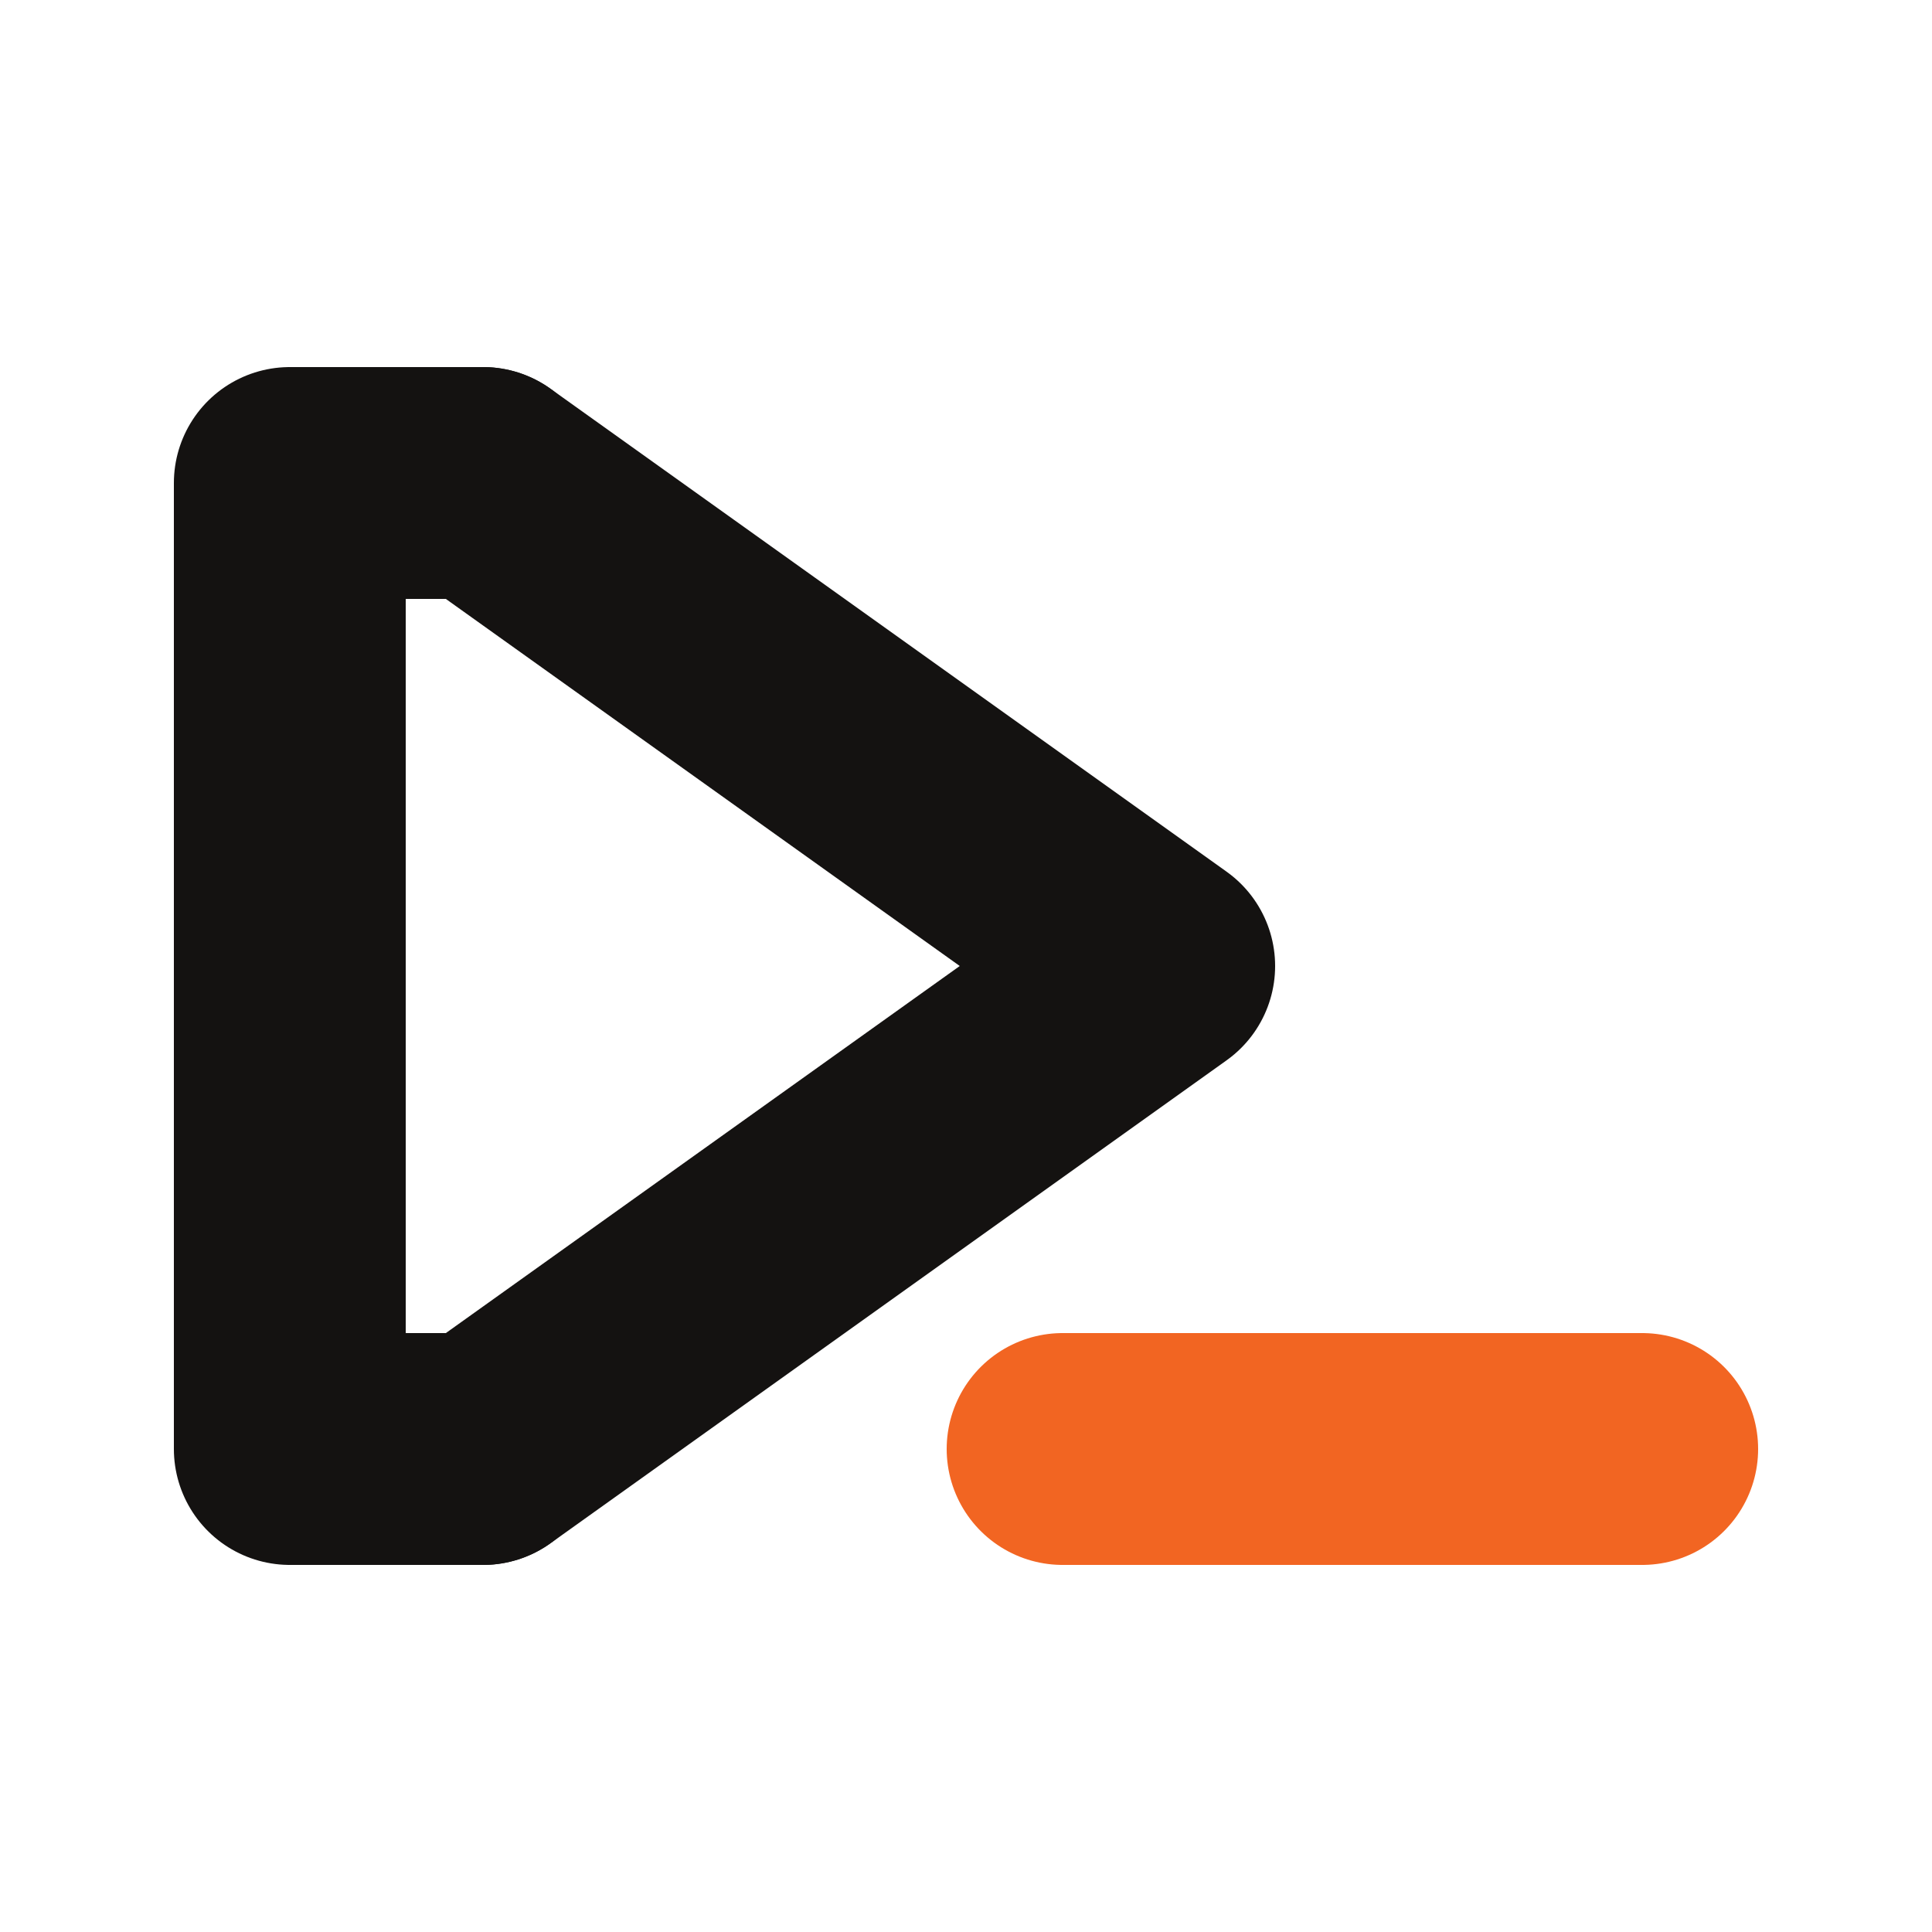
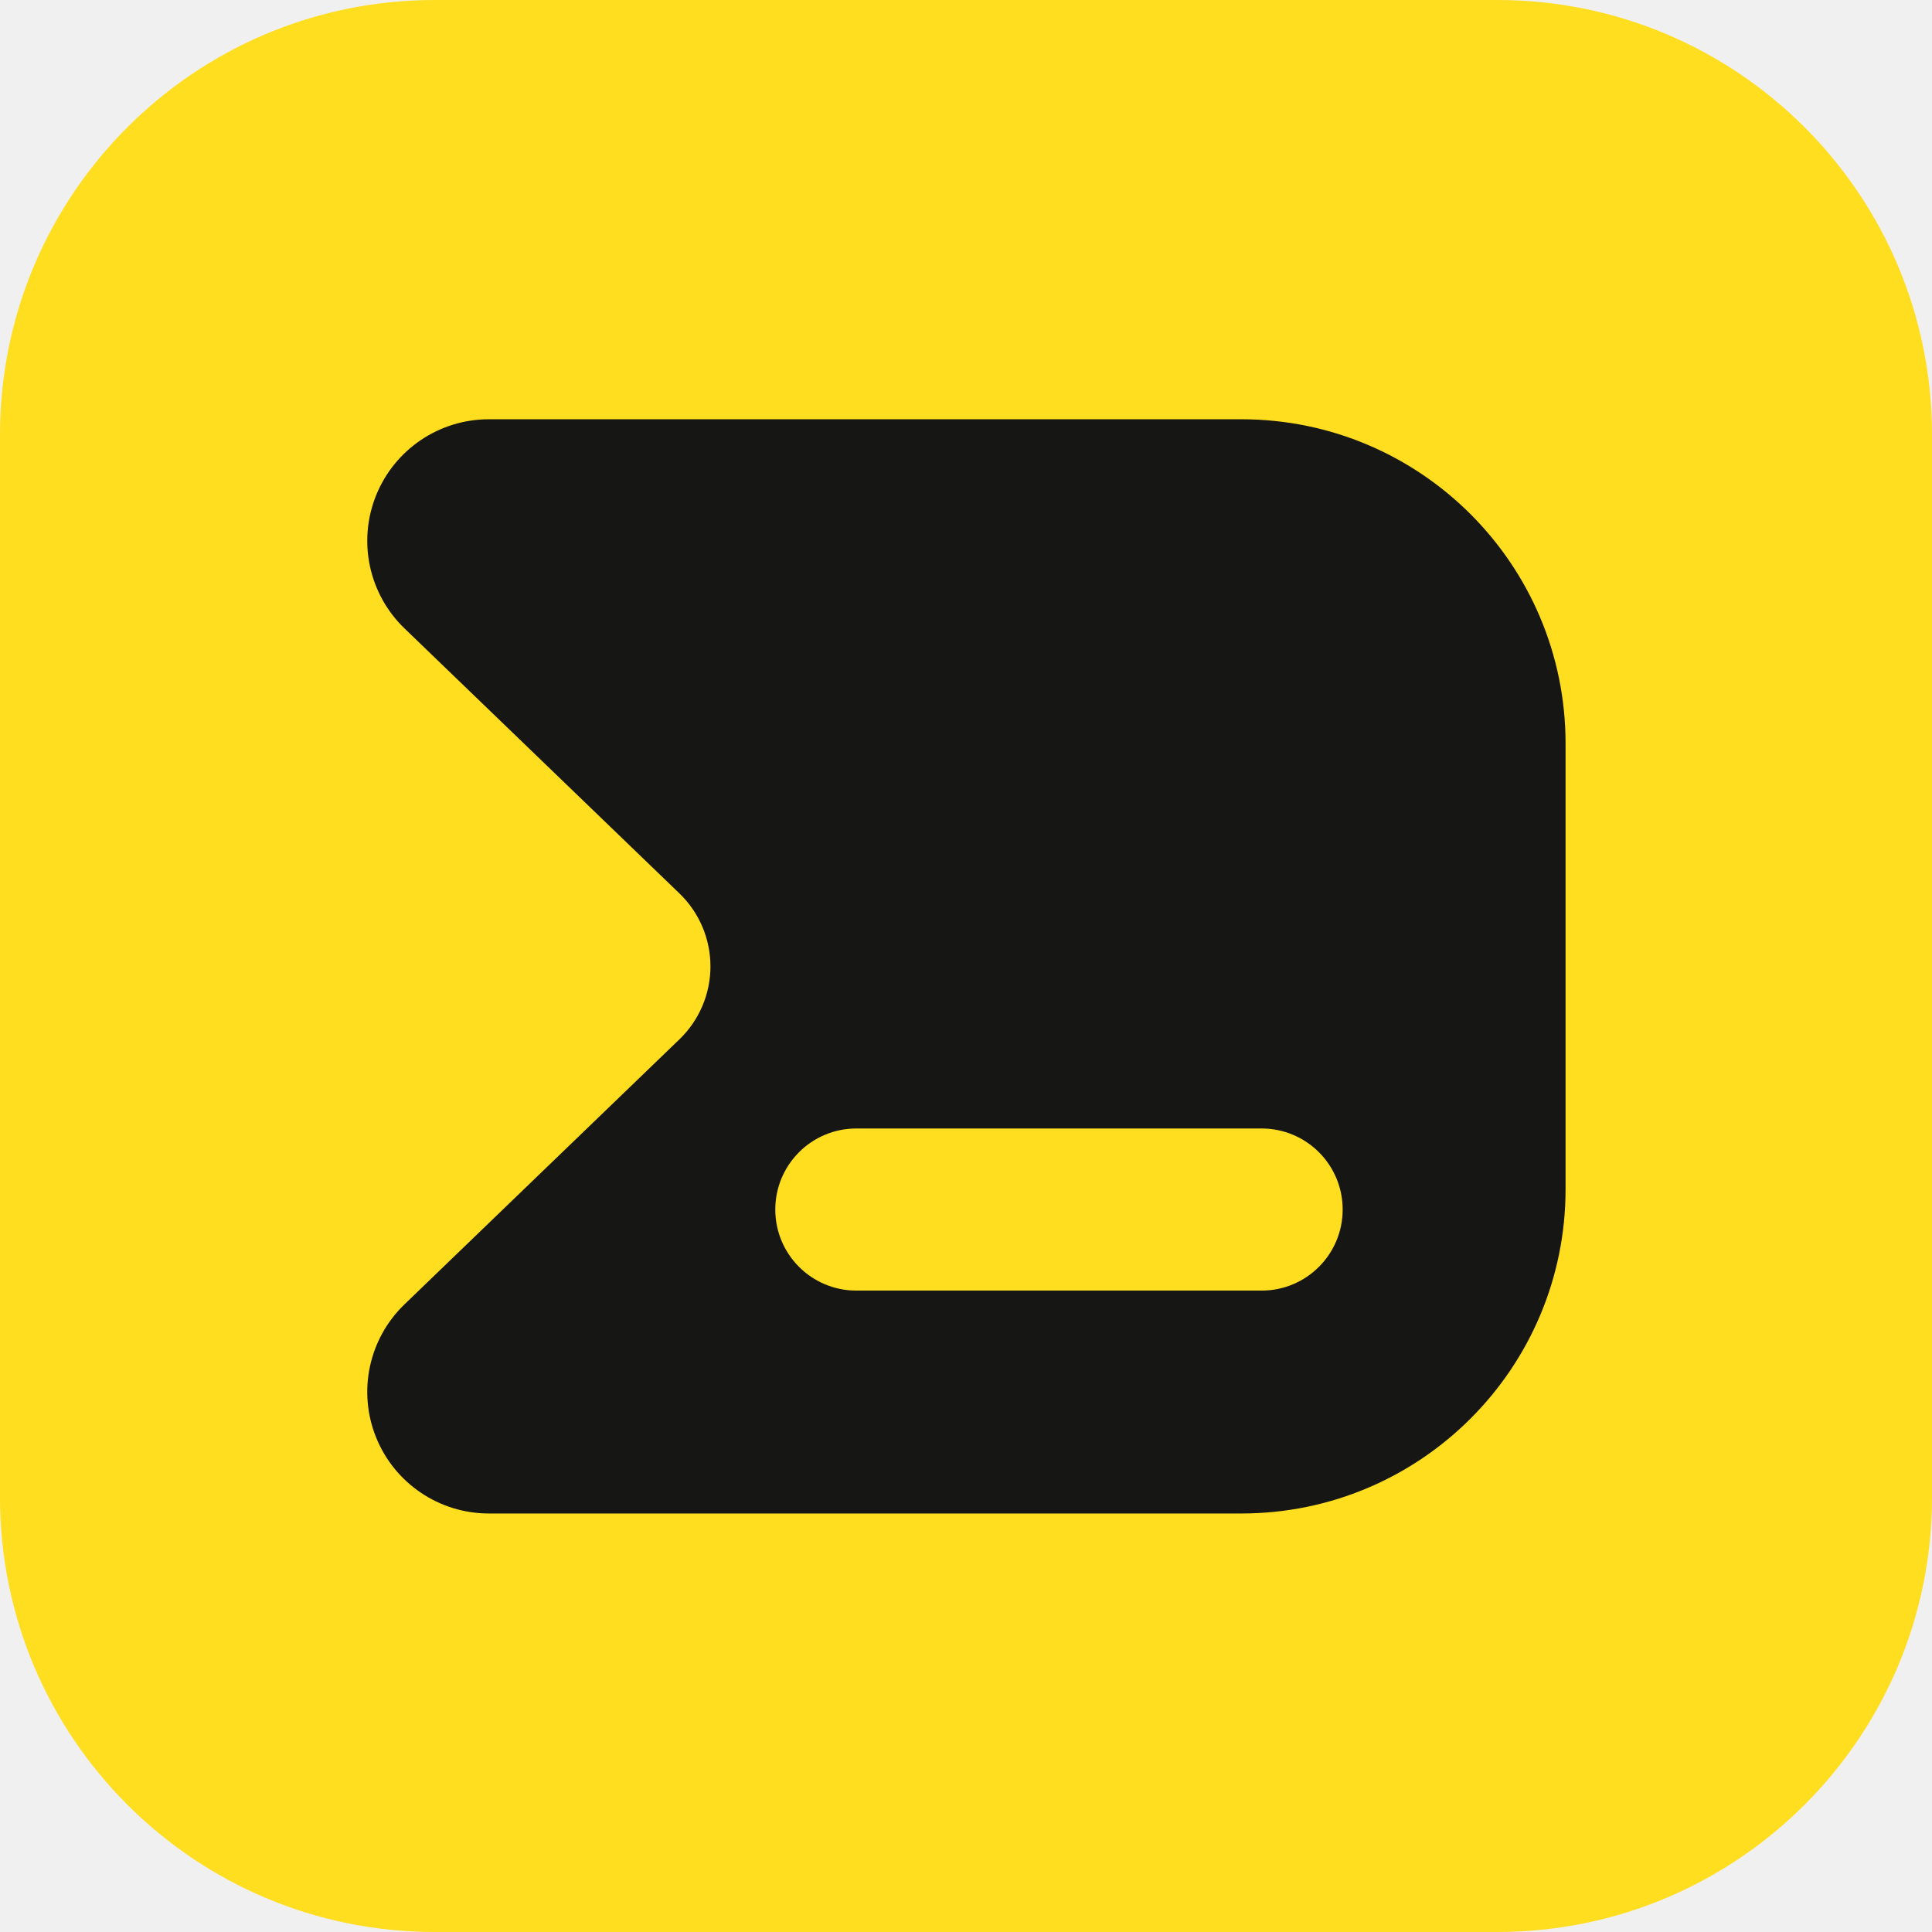
- <svg xmlns="http://www.w3.org/2000/svg" viewBox="0 0 100 100">
-   <rect width="100" height="100" fill="#fff" />
-   <path d="M 25 25 L 60 50 L 25 75" fill="none" stroke="#141211" stroke-width="12" stroke-linecap="round" stroke-linejoin="round" />
-   <path d="M 55 75 L 85 75" fill="none" stroke="#F26522" stroke-width="12" stroke-linecap="round" />
-   <path d="M 25 25 L 15 25 L 15 75 L 25 75" fill="none" stroke="#141211" stroke-width="12" stroke-linecap="round" stroke-linejoin="round" />
+ <svg xmlns="http://www.w3.org/2000/svg" viewBox="0 0 1024 1024">
+   <rect width="1024" height="1024" rx="230.4" fill="#FFDD1F" />
+   <g transform="translate(-72.38 -24.8) scale(10.74)">
+     <path fill="#161615" d="M30.87 23L68 23A16 16 0 0 1 84 39L84 61A16 16 0 0 1 68 77L30.87 77A6 6 0 0 1 26.7 66.68L40.27 53.6A5 5 0 0 0 40.27 46.4L26.7 33.32A6 6 0 0 1 30.87 23ZM49 58H69A4 4 0 0 1 73 62V62A4 4 0 0 1 69 66H49A4 4 0 0 1 45 62V62A4 4 0 0 1 49 58Z" fill-rule="evenodd" />
+   </g>
</svg>
